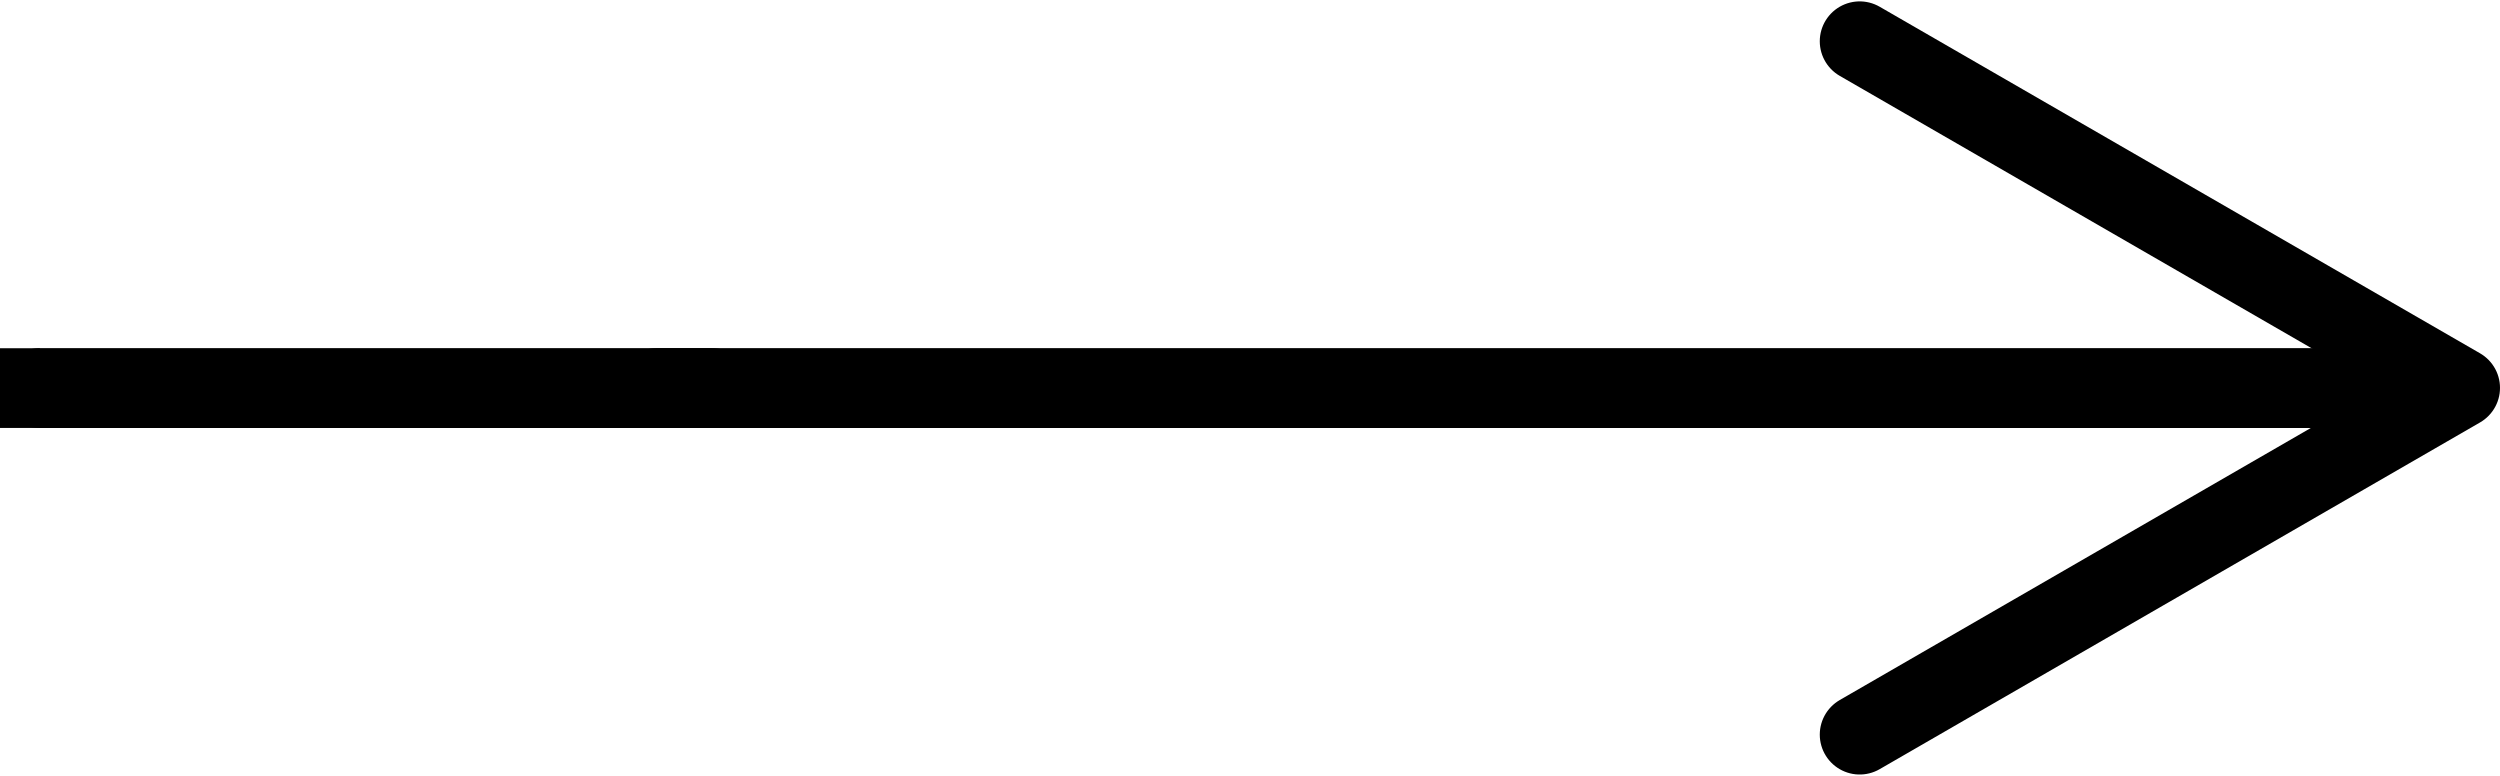
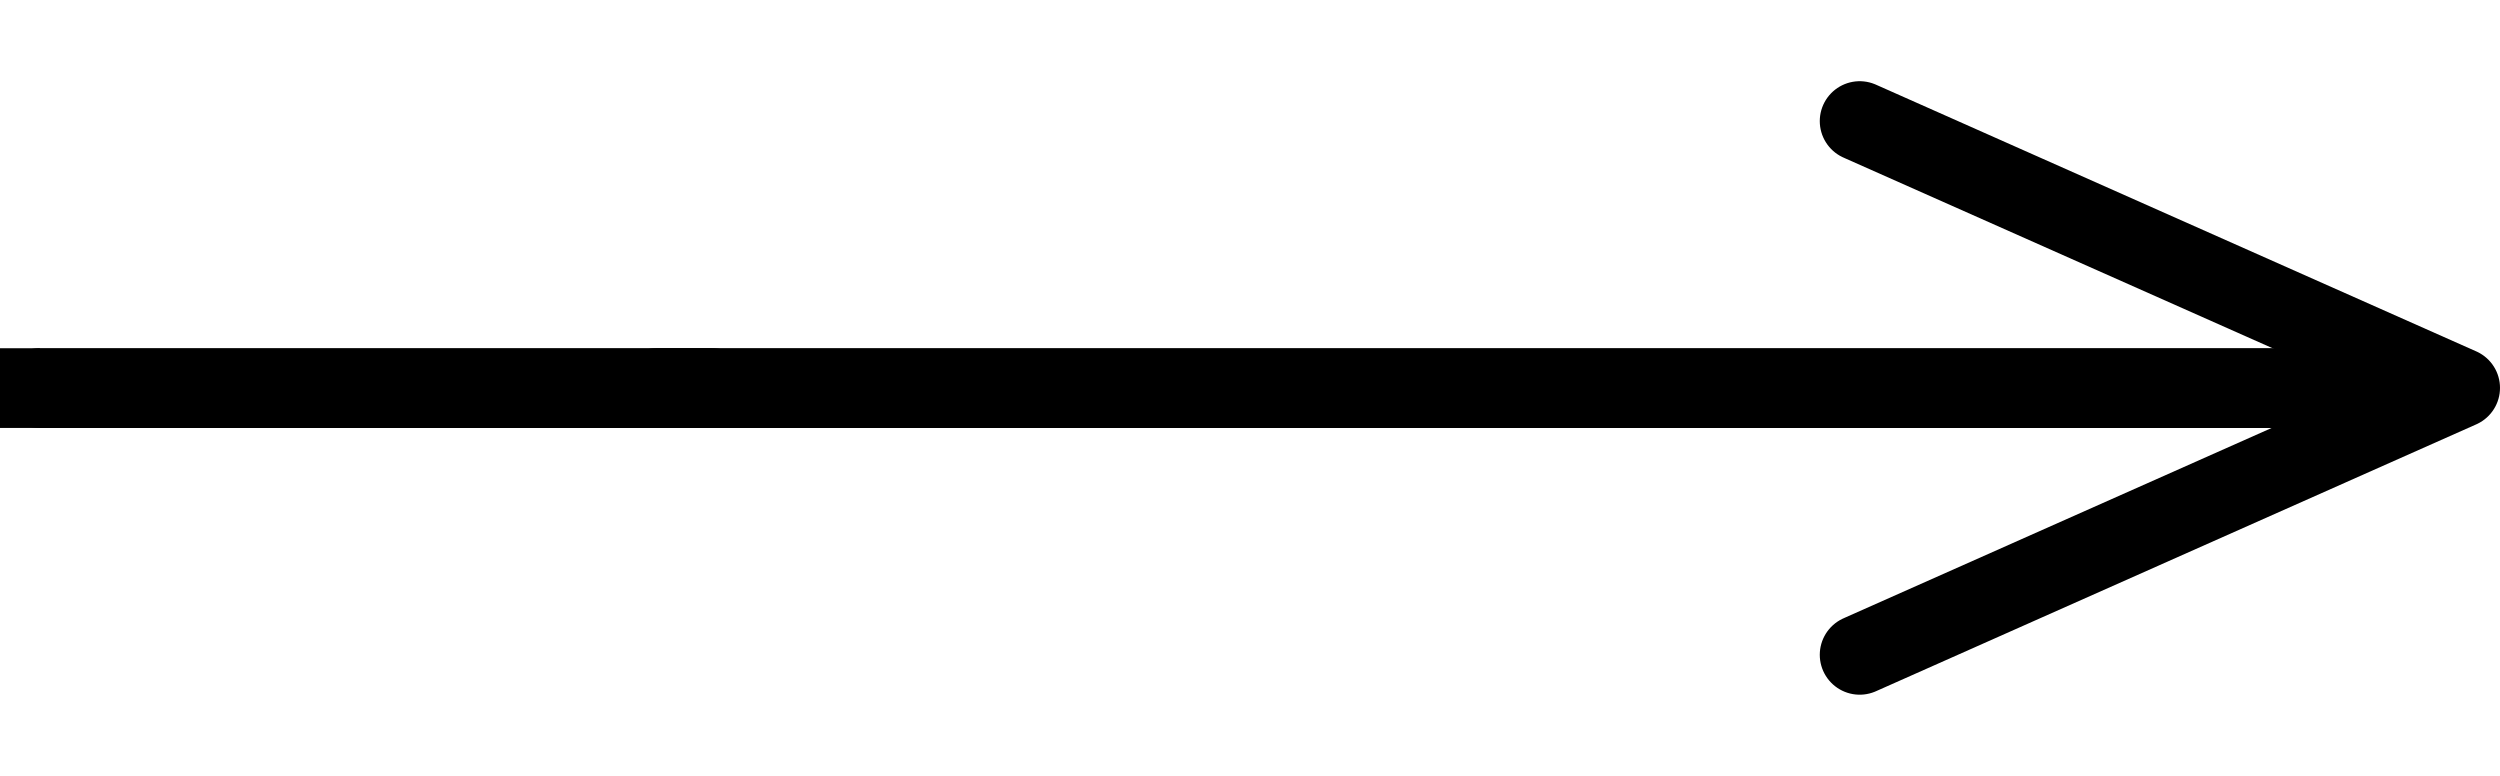
<svg xmlns="http://www.w3.org/2000/svg" version="1.1" baseProfile="basic" id="svg2" x="0px" y="0px" width="0.87in" height="0.27in" viewBox="0 0 62.641 19.439" xml:space="preserve">
  <line id="connector0pin" fill="none" stroke="#000000" stroke-width="2" stroke-linecap="round" stroke-linejoin="round" x1="0.998" y1="9.723" x2="17.845" y2="9.723" />
  <rect id="connector0terminal" x="0" y="8.725" width="0.998" height="1.997" />
  <g id="schematic">
-     <polyline fill="none" stroke="#000000" stroke-width="2" stroke-linecap="round" stroke-linejoin="round" points="46.597,1.034    61.641,9.718 46.597,18.406  " />
+     <polyline fill="none" stroke="#000000" stroke-width="2" stroke-linecap="round" stroke-linejoin="round" points="46.597,3.034    61.641,9.718 46.597,16.406  " />
    <line id="line" fill="none" stroke="#000000" stroke-width="2" stroke-linecap="round" stroke-linejoin="round" x1="61.022" y1="9.723" x2="16.452" y2="9.723" />
  </g>
</svg>
